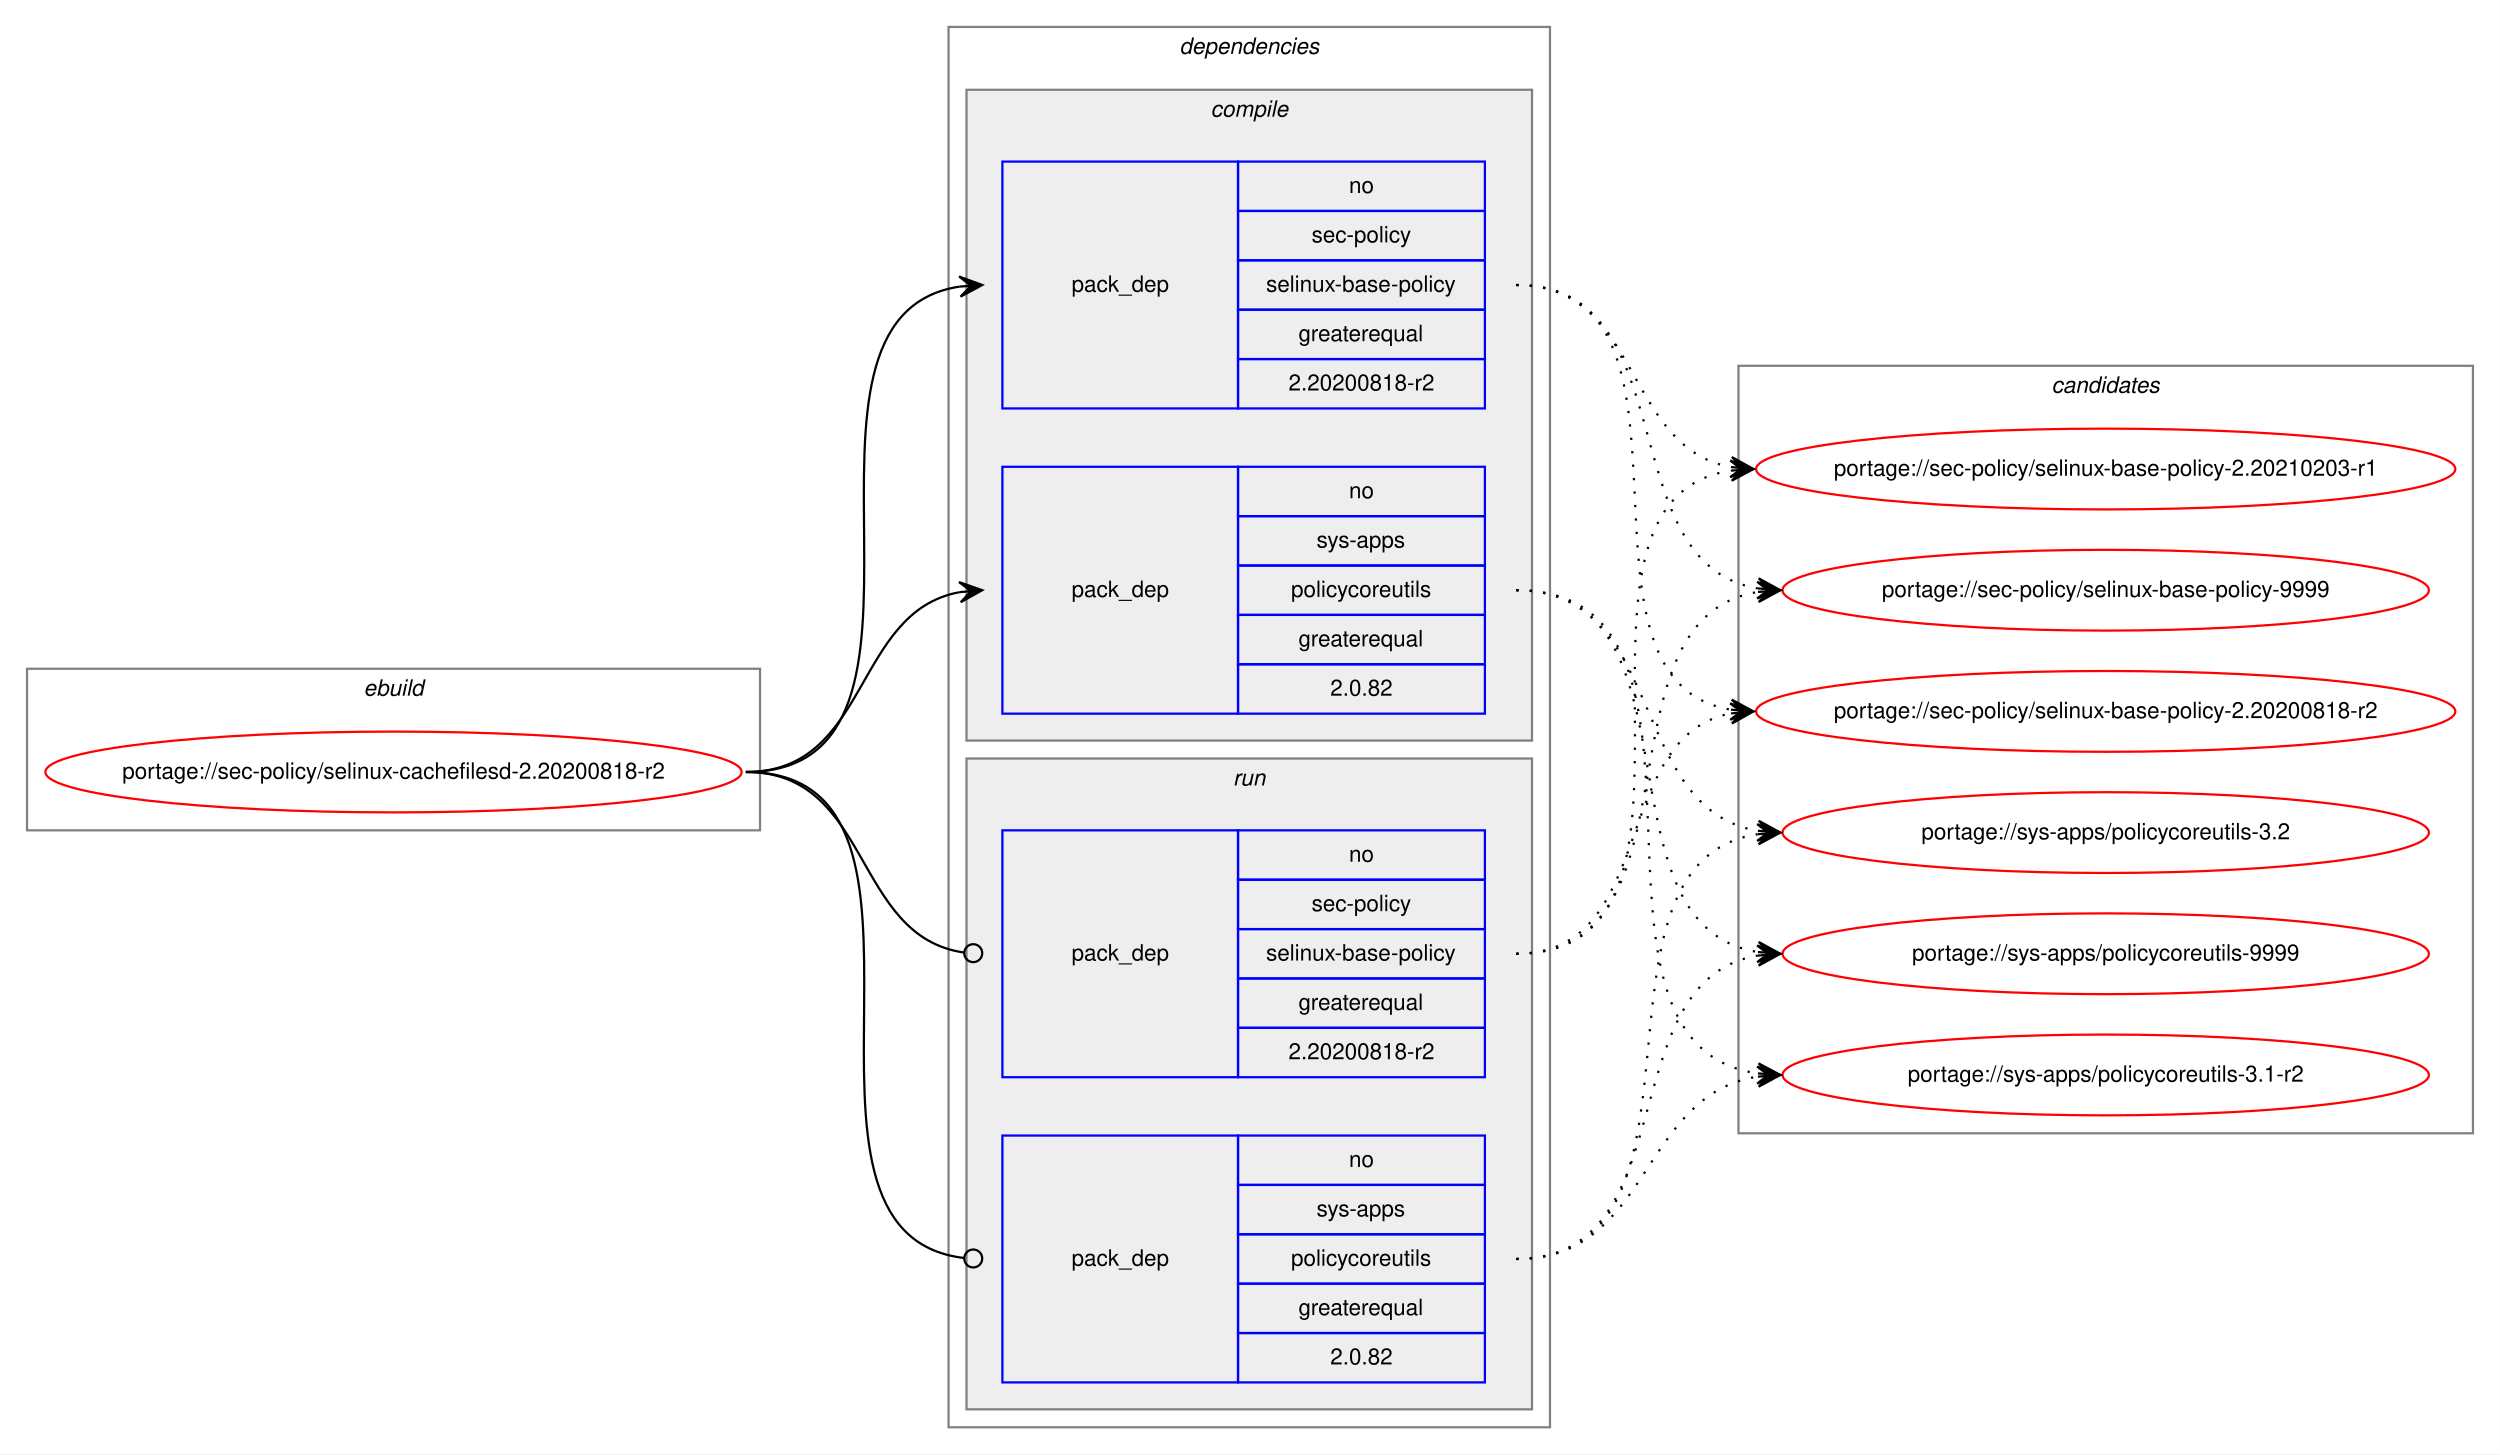
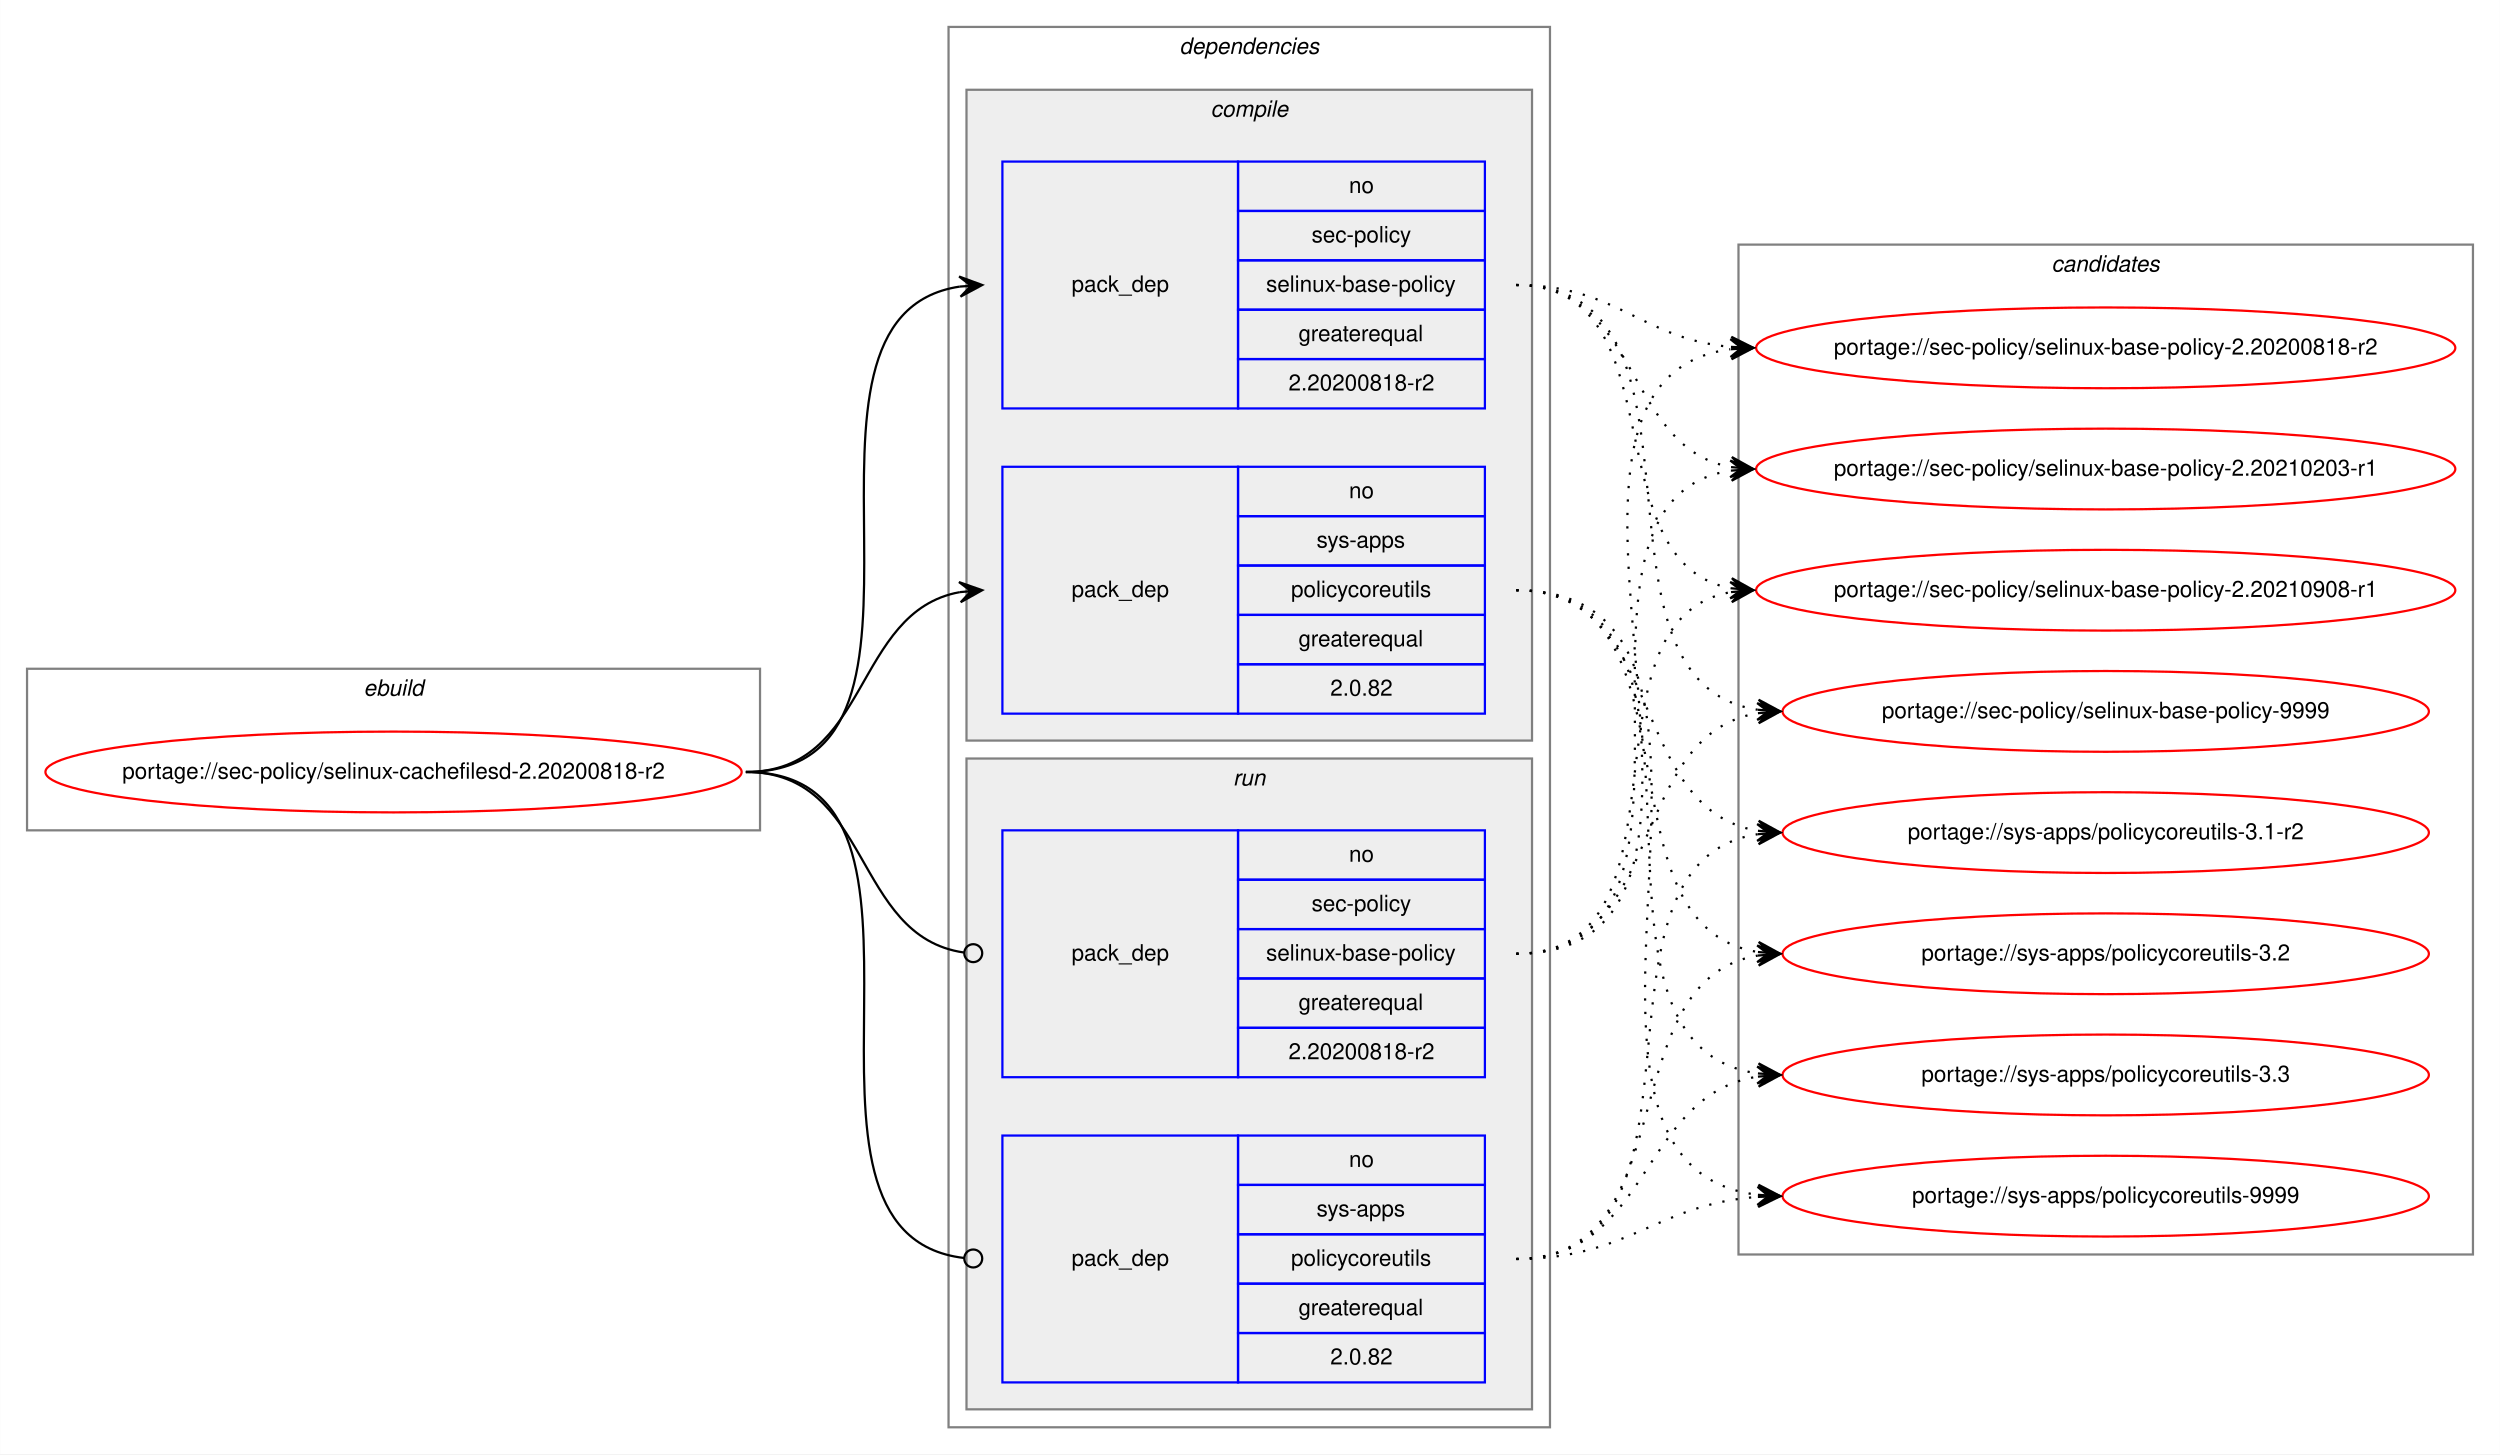
<svg xmlns="http://www.w3.org/2000/svg" xmlns:xlink="http://www.w3.org/1999/xlink" width="1114pt" height="648pt" viewBox="0.00 0.00 1113.90 648.00">
  <g id="graph0" class="graph" transform="scale(1 1) rotate(0) translate(4 644)">
    <polygon fill="white" stroke="transparent" points="-4,4 -4,-644 1109.9,-644 1109.9,4 -4,4" />
    <g id="clust1" class="cluster">
      <polygon fill="none" stroke="gray" points="8,-274 8,-346 334.62,-346 334.62,-274 8,-274" />
      <text text-anchor="start" x="157.97" y="-334" font-family="Helvetica,sans-Serif" font-style="italic" font-size="10.00">ebuild</text>
    </g>
    <g id="clust2" class="cluster">
      <polygon fill="none" stroke="gray" points="418.62,-8 418.62,-632 686.62,-632 686.62,-8 418.62,-8" />
      <text text-anchor="start" x="521.5" y="-620" font-family="Helvetica,sans-Serif" font-style="italic" font-size="10.00">dependencies</text>
    </g>
    <g id="clust3" class="cluster">
      <polygon fill="#eeeeee" stroke="gray" points="426.62,-314 426.62,-604 678.62,-604 678.62,-314 426.62,-314" />
      <text text-anchor="start" x="535.4" y="-592" font-family="Helvetica,sans-Serif" font-style="italic" font-size="10.00">compile</text>
    </g>
    <g id="clust7" class="cluster">
      <polygon fill="#eeeeee" stroke="gray" points="426.62,-16 426.62,-306 678.62,-306 678.62,-16 426.62,-16" />
      <text text-anchor="start" x="545.4" y="-294" font-family="Helvetica,sans-Serif" font-style="italic" font-size="10.00">run</text>
    </g>
    <g id="clust10" class="cluster">
-       <polygon fill="none" stroke="gray" points="770.62,-139 770.62,-481 1097.9,-481 1097.9,-139 770.62,-139" />
-       <text text-anchor="start" x="910.09" y="-469" font-family="Helvetica,sans-Serif" font-style="italic" font-size="10.00">candidates</text>
+       <polygon fill="none" stroke="gray" points="770.62,-85 770.62,-535 1097.9,-535 1097.9,-85 770.62,-85" />
+       <text text-anchor="start" x="910.09" y="-523" font-family="Helvetica,sans-Serif" font-style="italic" font-size="10.00">candidates</text>
    </g>
    <g id="node1" class="node">
      <g id="a_node1">
        <a xlink:href="../sec-policy/selinux-cachefilesd-2.20200818-r2.svg" xlink:title="portage://sec-policy/selinux-cachefilesd-2.20200818-r2">
          <ellipse fill="none" stroke="red" cx="171.31" cy="-300" rx="155.12" ry="18" />
          <text text-anchor="middle" x="171.31" y="-297" font-family="Helvetica,sans-Serif" font-size="10.00">portage://sec-policy/selinux-cachefilesd-2.20200818-r2</text>
        </a>
      </g>
    </g>
    <g id="node2" class="node">
      <polygon fill="none" stroke="blue" points="442.62,-462 442.62,-572 547.62,-572 547.62,-462 442.62,-462" />
      <text text-anchor="start" x="473.44" y="-514" font-family="Helvetica,sans-Serif" font-size="10.00">pack_dep</text>
      <polygon fill="none" stroke="blue" points="547.62,-550 547.62,-572 657.62,-572 657.62,-550 547.62,-550" />
      <text text-anchor="start" x="597.06" y="-558" font-family="Helvetica,sans-Serif" font-size="10.00">no</text>
      <polygon fill="none" stroke="blue" points="547.62,-528 547.62,-550 657.62,-550 657.62,-528 547.62,-528" />
      <text text-anchor="start" x="580.4" y="-536" font-family="Helvetica,sans-Serif" font-size="10.00">sec-policy</text>
      <polygon fill="none" stroke="blue" points="547.62,-506 547.62,-528 657.62,-528 657.62,-506 547.62,-506" />
      <text text-anchor="start" x="560.12" y="-514" font-family="Helvetica,sans-Serif" font-size="10.00">selinux-base-policy</text>
      <polygon fill="none" stroke="blue" points="547.62,-484 547.62,-506 657.62,-506 657.62,-484 547.62,-484" />
      <text text-anchor="start" x="574.56" y="-492" font-family="Helvetica,sans-Serif" font-size="10.00">greaterequal</text>
      <polygon fill="none" stroke="blue" points="547.62,-462 547.62,-484 657.62,-484 657.62,-462 547.62,-462" />
      <text text-anchor="start" x="570.11" y="-470" font-family="Helvetica,sans-Serif" font-size="10.00">2.20200818-r2</text>
    </g>
    <g id="edge1" class="edge">
      <path fill="none" stroke="black" d="M328.31,-300C431.95,-300 333.43,-502.83 423.64,-516.3" />
      <polygon fill="black" stroke="black" points="433.62,-517 423.33,-520.79 428.63,-516.65 423.65,-516.3 423.65,-516.3 423.65,-516.3 428.63,-516.65 423.96,-511.81 433.62,-517 433.62,-517" />
    </g>
    <g id="node3" class="node">
      <polygon fill="none" stroke="blue" points="442.62,-326 442.62,-436 547.62,-436 547.62,-326 442.62,-326" />
      <text text-anchor="start" x="473.44" y="-378" font-family="Helvetica,sans-Serif" font-size="10.00">pack_dep</text>
      <polygon fill="none" stroke="blue" points="547.62,-414 547.62,-436 657.62,-436 657.62,-414 547.62,-414" />
      <text text-anchor="start" x="597.06" y="-422" font-family="Helvetica,sans-Serif" font-size="10.00">no</text>
      <polygon fill="none" stroke="blue" points="547.62,-392 547.62,-414 657.62,-414 657.62,-392 547.62,-392" />
      <text text-anchor="start" x="582.62" y="-400" font-family="Helvetica,sans-Serif" font-size="10.00">sys-apps</text>
      <polygon fill="none" stroke="blue" points="547.62,-370 547.62,-392 657.62,-392 657.62,-370 547.62,-370" />
      <text text-anchor="start" x="571.23" y="-378" font-family="Helvetica,sans-Serif" font-size="10.00">policycoreutils</text>
      <polygon fill="none" stroke="blue" points="547.62,-348 547.62,-370 657.62,-370 657.62,-348 547.62,-348" />
      <text text-anchor="start" x="574.56" y="-356" font-family="Helvetica,sans-Serif" font-size="10.00">greaterequal</text>
      <polygon fill="none" stroke="blue" points="547.62,-326 547.62,-348 657.62,-348 657.62,-326 547.62,-326" />
      <text text-anchor="start" x="588.72" y="-334" font-family="Helvetica,sans-Serif" font-size="10.00">2.0.82</text>
    </g>
    <g id="edge2" class="edge">
      <path fill="none" stroke="black" d="M328.31,-300C383.78,-300 375.86,-371.49 423.65,-380.15" />
      <polygon fill="black" stroke="black" points="433.62,-381 423.27,-384.63 428.64,-380.57 423.66,-380.15 423.66,-380.15 423.66,-380.15 428.64,-380.57 424.04,-375.66 433.62,-381 433.62,-381" />
    </g>
    <g id="node4" class="node">
      <polygon fill="none" stroke="blue" points="442.62,-164 442.62,-274 547.62,-274 547.62,-164 442.62,-164" />
      <text text-anchor="start" x="473.44" y="-216" font-family="Helvetica,sans-Serif" font-size="10.00">pack_dep</text>
      <polygon fill="none" stroke="blue" points="547.62,-252 547.62,-274 657.62,-274 657.62,-252 547.62,-252" />
      <text text-anchor="start" x="597.06" y="-260" font-family="Helvetica,sans-Serif" font-size="10.00">no</text>
      <polygon fill="none" stroke="blue" points="547.62,-230 547.62,-252 657.62,-252 657.62,-230 547.62,-230" />
      <text text-anchor="start" x="580.4" y="-238" font-family="Helvetica,sans-Serif" font-size="10.00">sec-policy</text>
      <polygon fill="none" stroke="blue" points="547.62,-208 547.62,-230 657.62,-230 657.62,-208 547.62,-208" />
      <text text-anchor="start" x="560.12" y="-216" font-family="Helvetica,sans-Serif" font-size="10.00">selinux-base-policy</text>
      <polygon fill="none" stroke="blue" points="547.62,-186 547.62,-208 657.62,-208 657.62,-186 547.62,-186" />
      <text text-anchor="start" x="574.56" y="-194" font-family="Helvetica,sans-Serif" font-size="10.00">greaterequal</text>
      <polygon fill="none" stroke="blue" points="547.62,-164 547.62,-186 657.62,-186 657.62,-164 547.62,-164" />
      <text text-anchor="start" x="570.11" y="-172" font-family="Helvetica,sans-Serif" font-size="10.00">2.20200818-r2</text>
    </g>
    <g id="edge3" class="edge">
      <path fill="none" stroke="black" d="M328.31,-300C384.48,-300 375.65,-226.72 425.47,-219.56" />
      <ellipse fill="none" stroke="black" cx="429.63" cy="-219.27" rx="4" ry="4" />
    </g>
    <g id="node5" class="node">
      <polygon fill="none" stroke="blue" points="442.62,-28 442.62,-138 547.62,-138 547.62,-28 442.62,-28" />
      <text text-anchor="start" x="473.44" y="-80" font-family="Helvetica,sans-Serif" font-size="10.00">pack_dep</text>
      <polygon fill="none" stroke="blue" points="547.62,-116 547.62,-138 657.62,-138 657.62,-116 547.62,-116" />
      <text text-anchor="start" x="597.06" y="-124" font-family="Helvetica,sans-Serif" font-size="10.00">no</text>
      <polygon fill="none" stroke="blue" points="547.62,-94 547.62,-116 657.62,-116 657.62,-94 547.62,-94" />
      <text text-anchor="start" x="582.62" y="-102" font-family="Helvetica,sans-Serif" font-size="10.00">sys-apps</text>
      <polygon fill="none" stroke="blue" points="547.62,-72 547.62,-94 657.62,-94 657.62,-72 547.62,-72" />
      <text text-anchor="start" x="571.23" y="-80" font-family="Helvetica,sans-Serif" font-size="10.00">policycoreutils</text>
      <polygon fill="none" stroke="blue" points="547.62,-50 547.62,-72 657.62,-72 657.62,-50 547.62,-50" />
      <text text-anchor="start" x="574.56" y="-58" font-family="Helvetica,sans-Serif" font-size="10.00">greaterequal</text>
      <polygon fill="none" stroke="blue" points="547.62,-28 547.62,-50 657.62,-50 657.62,-28 547.62,-28" />
      <text text-anchor="start" x="588.72" y="-36" font-family="Helvetica,sans-Serif" font-size="10.00">2.0.82</text>
    </g>
    <g id="edge4" class="edge">
      <path fill="none" stroke="black" d="M328.31,-300C432.69,-300 332.02,-94.29 425.58,-83.44" />
      <ellipse fill="none" stroke="black" cx="429.63" cy="-83.22" rx="4" ry="4" />
    </g>
    <g id="node6" class="node">
      <g id="a_node6">
        <a xlink:href="../sec-policy/selinux-base-policy-2.20200818-r2.svg" xlink:title="portage://sec-policy/selinux-base-policy-2.20200818-r2">
-           <ellipse fill="none" stroke="red" cx="934.26" cy="-327" rx="155.78" ry="18" />
-           <text text-anchor="middle" x="934.26" y="-324" font-family="Helvetica,sans-Serif" font-size="10.00">portage://sec-policy/selinux-base-policy-2.20200818-r2</text>
+           <ellipse fill="none" stroke="red" cx="934.26" cy="-489" rx="155.78" ry="18" />
+           <text text-anchor="middle" x="934.26" y="-486" font-family="Helvetica,sans-Serif" font-size="10.00">portage://sec-policy/selinux-base-policy-2.20200818-r2</text>
        </a>
      </g>
    </g>
    <g id="edge5" class="edge">
-       <path fill="none" stroke="black" stroke-dasharray="1,5" d="M671.62,-517C764.66,-517 686.89,-340.84 767.25,-327.77" />
-       <polygon fill="black" stroke="black" points="777.26,-327 767.63,-332.25 772.28,-327.38 767.29,-327.76 767.29,-327.76 767.29,-327.76 772.28,-327.38 766.95,-323.28 777.26,-327 777.26,-327" />
+       <path fill="none" stroke="black" stroke-dasharray="1,5" d="M671.62,-517C716.59,-517 727.21,-493 767.08,-489.44" />
+       <polygon fill="black" stroke="black" points="777.26,-489 767.47,-493.93 772.27,-489.22 767.27,-489.43 767.27,-489.43 767.27,-489.43 772.27,-489.22 767.08,-484.94 777.26,-489 777.26,-489" />
    </g>
    <g id="node7" class="node">
      <g id="a_node7">
        <a xlink:href="../sec-policy/selinux-base-policy-2.20210203-r1.svg" xlink:title="portage://sec-policy/selinux-base-policy-2.20210203-r1">
          <ellipse fill="none" stroke="red" cx="934.26" cy="-435" rx="155.78" ry="18" />
          <text text-anchor="middle" x="934.26" y="-432" font-family="Helvetica,sans-Serif" font-size="10.00">portage://sec-policy/selinux-base-policy-2.20210203-r1</text>
        </a>
      </g>
    </g>
    <g id="edge6" class="edge">
      <path fill="none" stroke="black" stroke-dasharray="1,5" d="M671.62,-517C727.46,-517 719.16,-444.63 767.23,-435.87" />
      <polygon fill="black" stroke="black" points="777.26,-435 767.69,-440.34 772.28,-435.43 767.3,-435.86 767.3,-435.86 767.3,-435.86 772.28,-435.43 766.91,-431.38 777.26,-435 777.26,-435" />
    </g>
    <g id="node8" class="node">
      <g id="a_node8">
-         <a xlink:href="../sec-policy/selinux-base-policy-9999.svg" xlink:title="portage://sec-policy/selinux-base-policy-9999">
-           <ellipse fill="none" stroke="red" cx="934.26" cy="-381" rx="144" ry="18" />
-           <text text-anchor="middle" x="934.26" y="-378" font-family="Helvetica,sans-Serif" font-size="10.00">portage://sec-policy/selinux-base-policy-9999</text>
+         <a xlink:href="../sec-policy/selinux-base-policy-2.20210908-r1.svg" xlink:title="portage://sec-policy/selinux-base-policy-2.20210908-r1">
+           <ellipse fill="none" stroke="red" cx="934.26" cy="-381" rx="155.78" ry="18" />
+           <text text-anchor="middle" x="934.26" y="-378" font-family="Helvetica,sans-Serif" font-size="10.00">portage://sec-policy/selinux-base-policy-2.20210908-r1</text>
        </a>
      </g>
    </g>
    <g id="edge7" class="edge">
-       <path fill="none" stroke="black" stroke-dasharray="1,5" d="M671.62,-517C747.95,-517 712.89,-392.94 779.21,-381.8" />
-       <polygon fill="black" stroke="black" points="789.26,-381 779.65,-386.28 784.28,-381.4 779.29,-381.79 779.29,-381.79 779.29,-381.79 784.28,-381.4 778.94,-377.31 789.26,-381 789.26,-381" />
+       <path fill="none" stroke="black" stroke-dasharray="1,5" d="M671.62,-517C744.57,-517 704.9,-393.45 767.29,-381.87" />
+       <polygon fill="black" stroke="black" points="777.26,-381 767.69,-386.35 772.28,-381.43 767.3,-381.87 767.3,-381.87 767.3,-381.87 772.28,-381.43 766.91,-377.38 777.26,-381 777.26,-381" />
    </g>
    <g id="node9" class="node">
      <g id="a_node9">
-         <a xlink:href="../sys-apps/policycoreutils-3.1-r2.svg" xlink:title="portage://sys-apps/policycoreutils-3.1-r2">
-           <ellipse fill="none" stroke="red" cx="934.26" cy="-165" rx="144" ry="18" />
-           <text text-anchor="middle" x="934.26" y="-162" font-family="Helvetica,sans-Serif" font-size="10.00">portage://sys-apps/policycoreutils-3.1-r2</text>
+         <a xlink:href="../sec-policy/selinux-base-policy-9999.svg" xlink:title="portage://sec-policy/selinux-base-policy-9999">
+           <ellipse fill="none" stroke="red" cx="934.26" cy="-327" rx="144" ry="18" />
+           <text text-anchor="middle" x="934.26" y="-324" font-family="Helvetica,sans-Serif" font-size="10.00">portage://sec-policy/selinux-base-policy-9999</text>
        </a>
      </g>
    </g>
    <g id="edge8" class="edge">
-       <path fill="none" stroke="black" stroke-dasharray="1,5" d="M671.62,-381C777.31,-381 686.42,-179.11 779.05,-165.7" />
-       <polygon fill="black" stroke="black" points="789.26,-165 779.59,-170.17 784.27,-165.34 779.29,-165.68 779.29,-165.68 779.29,-165.68 784.27,-165.34 778.98,-161.19 789.26,-165 789.26,-165" />
+       <path fill="none" stroke="black" stroke-dasharray="1,5" d="M671.62,-517C767.35,-517 695.56,-340.48 779.19,-327.73" />
+       <polygon fill="black" stroke="black" points="789.26,-327 779.61,-332.21 784.28,-327.36 779.29,-327.72 779.29,-327.72 779.29,-327.72 784.28,-327.36 778.96,-323.23 789.26,-327 789.26,-327" />
    </g>
    <g id="node10" class="node">
      <g id="a_node10">
-         <a xlink:href="../sys-apps/policycoreutils-3.2.svg" xlink:title="portage://sys-apps/policycoreutils-3.2">
+         <a xlink:href="../sys-apps/policycoreutils-3.1-r2.svg" xlink:title="portage://sys-apps/policycoreutils-3.1-r2">
          <ellipse fill="none" stroke="red" cx="934.26" cy="-273" rx="144" ry="18" />
-           <text text-anchor="middle" x="934.26" y="-270" font-family="Helvetica,sans-Serif" font-size="10.00">portage://sys-apps/policycoreutils-3.2</text>
+           <text text-anchor="middle" x="934.26" y="-270" font-family="Helvetica,sans-Serif" font-size="10.00">portage://sys-apps/policycoreutils-3.1-r2</text>
        </a>
      </g>
    </g>
    <g id="edge9" class="edge">
      <path fill="none" stroke="black" stroke-dasharray="1,5" d="M671.62,-381C738.99,-381 720.51,-283.69 779.16,-273.81" />
      <polygon fill="black" stroke="black" points="789.26,-273 779.65,-278.28 784.28,-273.4 779.29,-273.8 779.29,-273.8 779.29,-273.8 784.28,-273.4 778.94,-269.31 789.26,-273 789.26,-273" />
    </g>
    <g id="node11" class="node">
      <g id="a_node11">
-         <a xlink:href="../sys-apps/policycoreutils-9999.svg" xlink:title="portage://sys-apps/policycoreutils-9999">
+         <a xlink:href="../sys-apps/policycoreutils-3.2.svg" xlink:title="portage://sys-apps/policycoreutils-3.2">
          <ellipse fill="none" stroke="red" cx="934.26" cy="-219" rx="144" ry="18" />
-           <text text-anchor="middle" x="934.26" y="-216" font-family="Helvetica,sans-Serif" font-size="10.00">portage://sys-apps/policycoreutils-9999</text>
+           <text text-anchor="middle" x="934.26" y="-216" font-family="Helvetica,sans-Serif" font-size="10.00">portage://sys-apps/policycoreutils-3.2</text>
        </a>
      </g>
    </g>
    <g id="edge10" class="edge">
      <path fill="none" stroke="black" stroke-dasharray="1,5" d="M671.62,-381C756.95,-381 704.98,-232.02 779.05,-219.8" />
      <polygon fill="black" stroke="black" points="789.26,-219 779.64,-224.26 784.28,-219.39 779.29,-219.78 779.29,-219.78 779.29,-219.78 784.28,-219.39 778.94,-215.29 789.26,-219 789.26,-219" />
    </g>
+     <g id="node12" class="node">
+       <g id="a_node12">
+         <a xlink:href="../sys-apps/policycoreutils-3.3.svg" xlink:title="portage://sys-apps/policycoreutils-3.3">
+           <ellipse fill="none" stroke="red" cx="934.26" cy="-165" rx="144" ry="18" />
+           <text text-anchor="middle" x="934.26" y="-162" font-family="Helvetica,sans-Serif" font-size="10.00">portage://sys-apps/policycoreutils-3.3</text>
+         </a>
+       </g>
+     </g>
    <g id="edge11" class="edge">
-       <path fill="none" stroke="black" stroke-dasharray="1,5" d="M671.62,-219C735.09,-219 712.96,-315.51 767.07,-326.07" />
-       <polygon fill="black" stroke="black" points="777.26,-327 766.89,-330.57 772.28,-326.54 767.3,-326.09 767.3,-326.09 767.3,-326.09 772.28,-326.54 767.71,-321.61 777.26,-327 777.26,-327" />
+       <path fill="none" stroke="black" stroke-dasharray="1,5" d="M671.62,-381C777.31,-381 686.42,-179.11 779.05,-165.7" />
+       <polygon fill="black" stroke="black" points="789.26,-165 779.59,-170.17 784.27,-165.34 779.29,-165.68 779.29,-165.68 779.29,-165.68 784.27,-165.34 778.98,-161.19 789.26,-165 789.26,-165" />
+     </g>
+     <g id="node13" class="node">
+       <g id="a_node13">
+         <a xlink:href="../sys-apps/policycoreutils-9999.svg" xlink:title="portage://sys-apps/policycoreutils-9999">
+           <ellipse fill="none" stroke="red" cx="934.26" cy="-111" rx="144" ry="18" />
+           <text text-anchor="middle" x="934.26" y="-108" font-family="Helvetica,sans-Serif" font-size="10.00">portage://sys-apps/policycoreutils-9999</text>
+         </a>
+       </g>
    </g>
    <g id="edge12" class="edge">
+       <path fill="none" stroke="black" stroke-dasharray="1,5" d="M671.62,-381C798.94,-381 666.04,-125.56 779.13,-111.59" />
+       <polygon fill="black" stroke="black" points="789.26,-111 779.54,-116.08 784.27,-111.29 779.28,-111.59 779.28,-111.59 779.28,-111.59 784.27,-111.29 779.02,-107.09 789.26,-111 789.26,-111" />
+     </g>
+     <g id="edge13" class="edge">
+       <path fill="none" stroke="black" stroke-dasharray="1,5" d="M671.62,-219C796.83,-219 656.79,-473.92 766.98,-488.36" />
+       <polygon fill="black" stroke="black" points="777.26,-489 767,-492.87 772.27,-488.69 767.28,-488.38 767.28,-488.38 767.28,-488.38 772.27,-488.69 767.56,-483.89 777.26,-489 777.26,-489" />
+     </g>
+     <g id="edge14" class="edge">
      <path fill="none" stroke="black" stroke-dasharray="1,5" d="M671.62,-219C774.83,-219 677.53,-420.49 767.04,-434.26" />
      <polygon fill="black" stroke="black" points="777.26,-435 766.96,-438.77 772.28,-434.64 767.29,-434.28 767.29,-434.28 767.29,-434.28 772.28,-434.64 767.61,-429.79 777.26,-435 777.26,-435" />
    </g>
-     <g id="edge13" class="edge">
-       <path fill="none" stroke="black" stroke-dasharray="1,5" d="M671.62,-219C756.95,-219 704.98,-367.98 779.05,-380.2" />
-       <polygon fill="black" stroke="black" points="789.26,-381 778.94,-384.71 784.28,-380.61 779.29,-380.22 779.29,-380.22 779.29,-380.22 784.28,-380.61 779.64,-375.74 789.26,-381 789.26,-381" />
-     </g>
-     <g id="edge14" class="edge">
+     <g id="edge15" class="edge">
+       <path fill="none" stroke="black" stroke-dasharray="1,5" d="M671.62,-219C753.88,-219 696.72,-367.38 767,-380.13" />
+       <polygon fill="black" stroke="black" points="777.26,-381 766.92,-384.64 772.28,-380.58 767.3,-380.15 767.3,-380.15 767.3,-380.15 772.28,-380.58 767.68,-375.67 777.26,-381 777.26,-381" />
+     </g>
+     <g id="edge16" class="edge">
+       <path fill="none" stroke="black" stroke-dasharray="1,5" d="M671.62,-219C738.99,-219 720.51,-316.31 779.16,-326.19" />
+       <polygon fill="black" stroke="black" points="789.26,-327 778.94,-330.69 784.28,-326.6 779.29,-326.2 779.29,-326.2 779.29,-326.2 784.28,-326.6 779.65,-321.72 789.26,-327 789.26,-327" />
+     </g>
+     <g id="edge17" class="edge">
+       <path fill="none" stroke="black" stroke-dasharray="1,5" d="M671.62,-83C767.35,-83 695.56,-259.52 779.19,-272.27" />
+       <polygon fill="black" stroke="black" points="789.26,-273 778.96,-276.77 784.28,-272.64 779.29,-272.28 779.29,-272.28 779.29,-272.28 784.28,-272.64 779.61,-267.79 789.26,-273 789.26,-273" />
+     </g>
+     <g id="edge18" class="edge">
+       <path fill="none" stroke="black" stroke-dasharray="1,5" d="M671.62,-83C747.95,-83 712.89,-207.06 779.21,-218.2" />
+       <polygon fill="black" stroke="black" points="789.26,-219 778.94,-222.69 784.28,-218.6 779.29,-218.21 779.29,-218.21 779.29,-218.21 784.28,-218.6 779.65,-213.72 789.26,-219 789.26,-219" />
+     </g>
+     <g id="edge19" class="edge">
      <path fill="none" stroke="black" stroke-dasharray="1,5" d="M671.62,-83C731.74,-83 726.41,-155.97 779.11,-164.24" />
      <polygon fill="black" stroke="black" points="789.26,-165 778.95,-168.74 784.28,-164.63 779.29,-164.25 779.29,-164.25 779.29,-164.25 784.28,-164.63 779.63,-159.77 789.26,-165 789.26,-165" />
    </g>
-     <g id="edge15" class="edge">
-       <path fill="none" stroke="black" stroke-dasharray="1,5" d="M671.62,-83C767.35,-83 695.56,-259.52 779.19,-272.27" />
-       <polygon fill="black" stroke="black" points="789.26,-273 778.96,-276.77 784.28,-272.64 779.29,-272.28 779.29,-272.28 779.29,-272.28 784.28,-272.64 779.61,-267.79 789.26,-273 789.26,-273" />
-     </g>
-     <g id="edge16" class="edge">
-       <path fill="none" stroke="black" stroke-dasharray="1,5" d="M671.62,-83C747.95,-83 712.89,-207.06 779.21,-218.2" />
-       <polygon fill="black" stroke="black" points="789.26,-219 778.94,-222.69 784.28,-218.6 779.29,-218.21 779.29,-218.21 779.29,-218.21 784.28,-218.6 779.65,-213.72 789.26,-219 789.26,-219" />
+     <g id="edge20" class="edge">
+       <path fill="none" stroke="black" stroke-dasharray="1,5" d="M671.62,-83C721.8,-83 733.98,-107.4 779.11,-110.65" />
+       <polygon fill="black" stroke="black" points="789.26,-111 779.11,-115.15 784.27,-110.83 779.27,-110.65 779.27,-110.65 779.27,-110.65 784.27,-110.83 779.43,-106.15 789.26,-111 789.26,-111" />
    </g>
  </g>
</svg>
